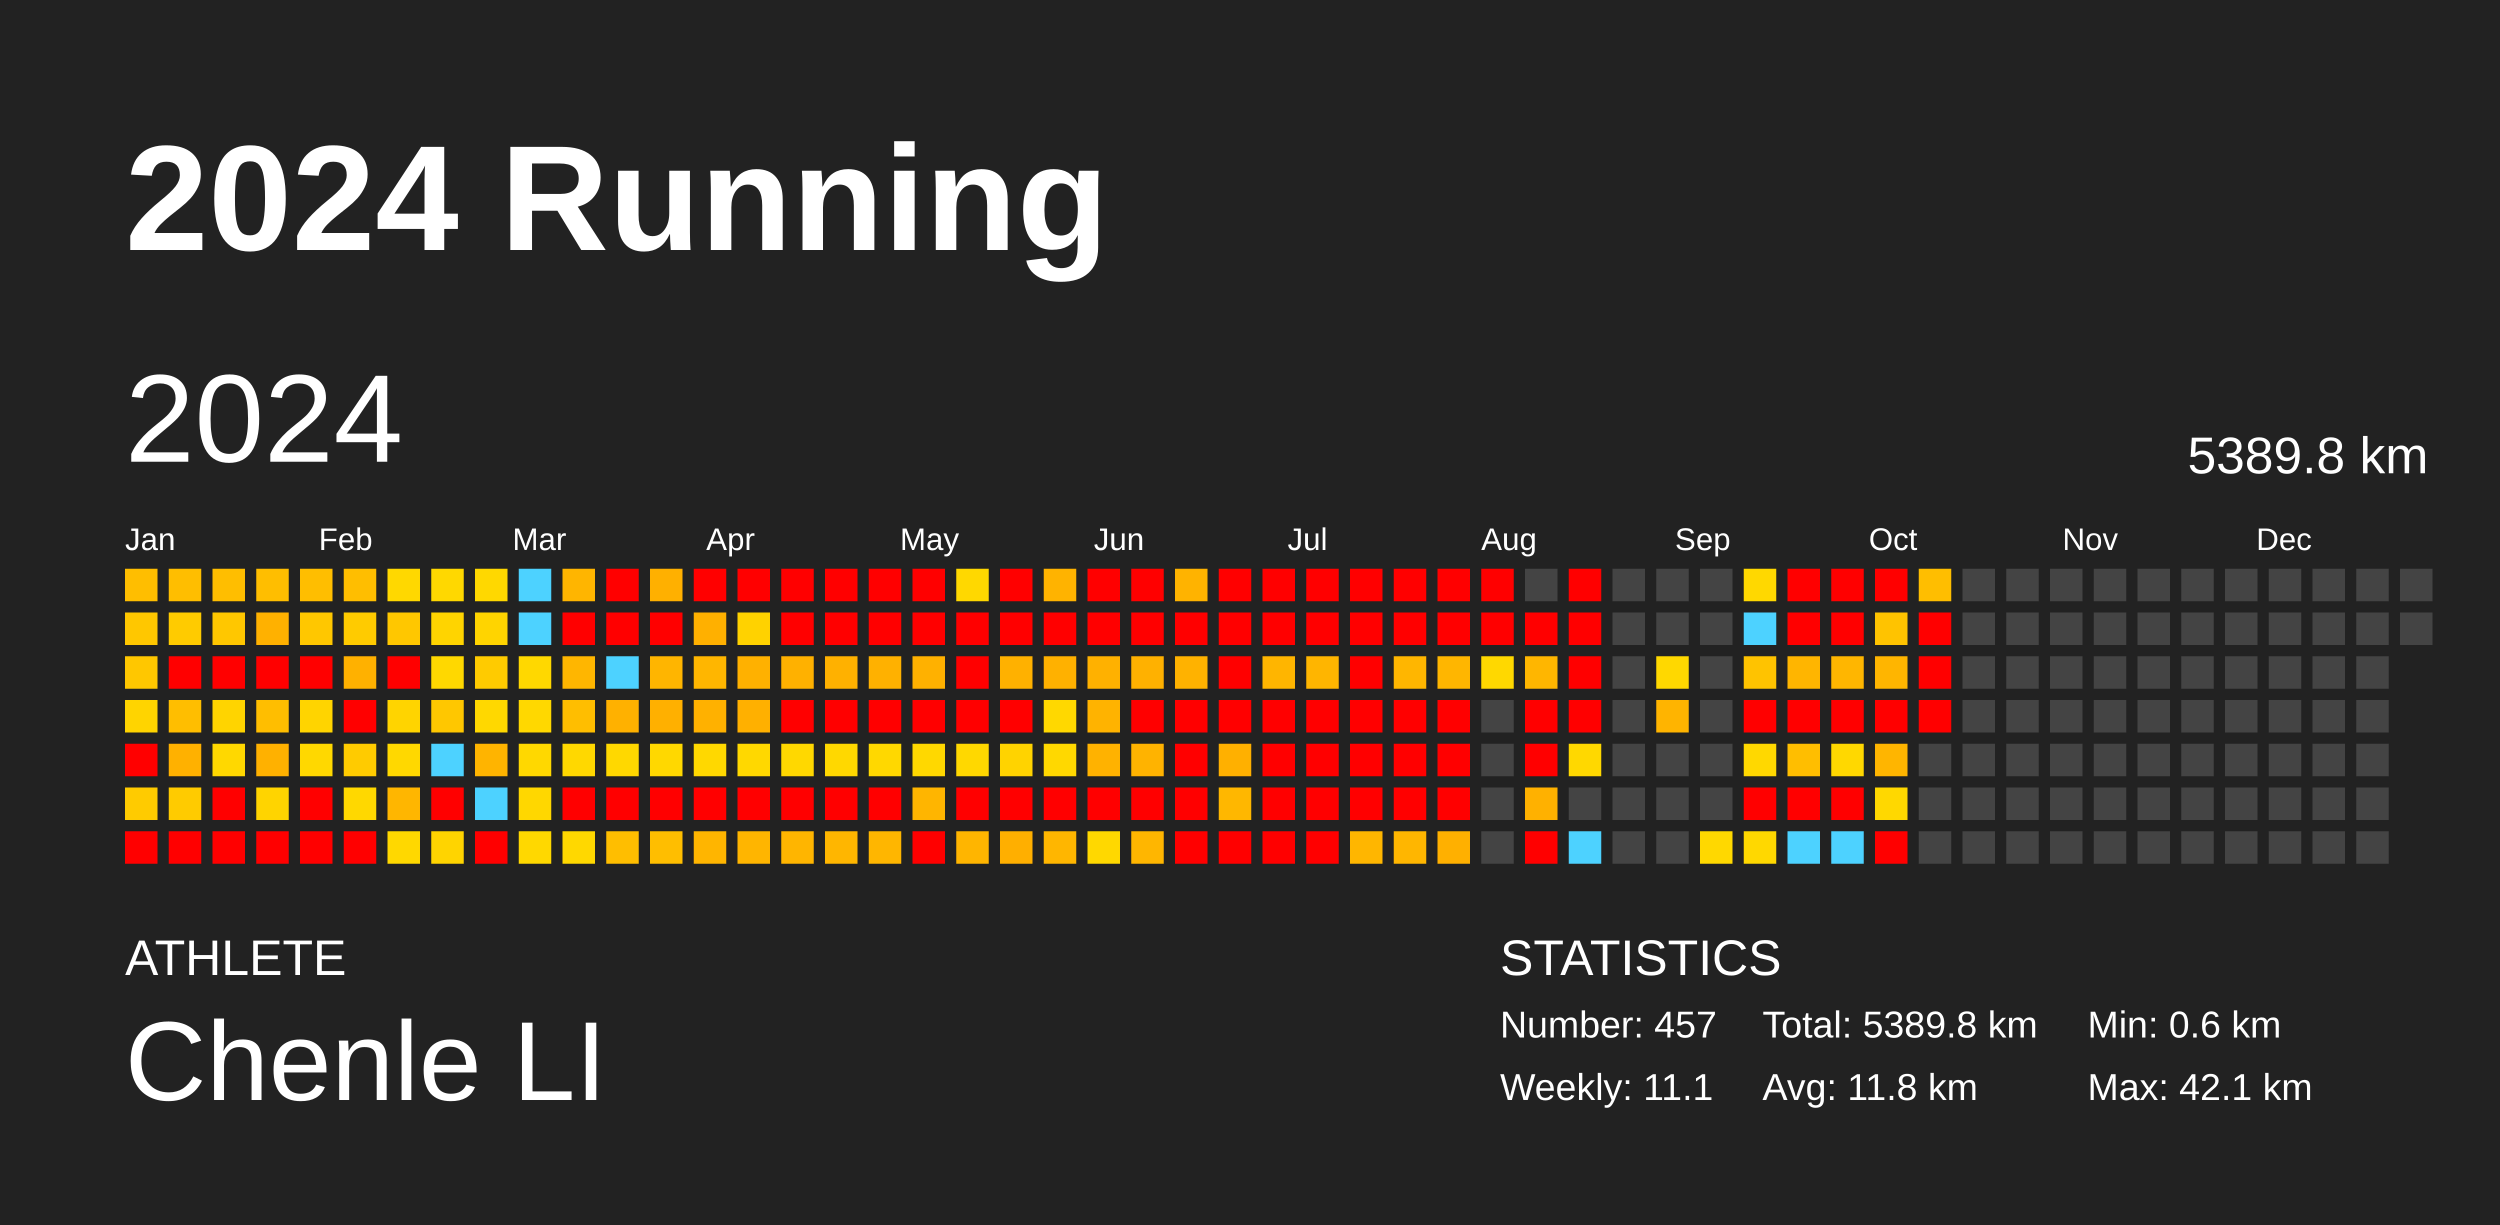
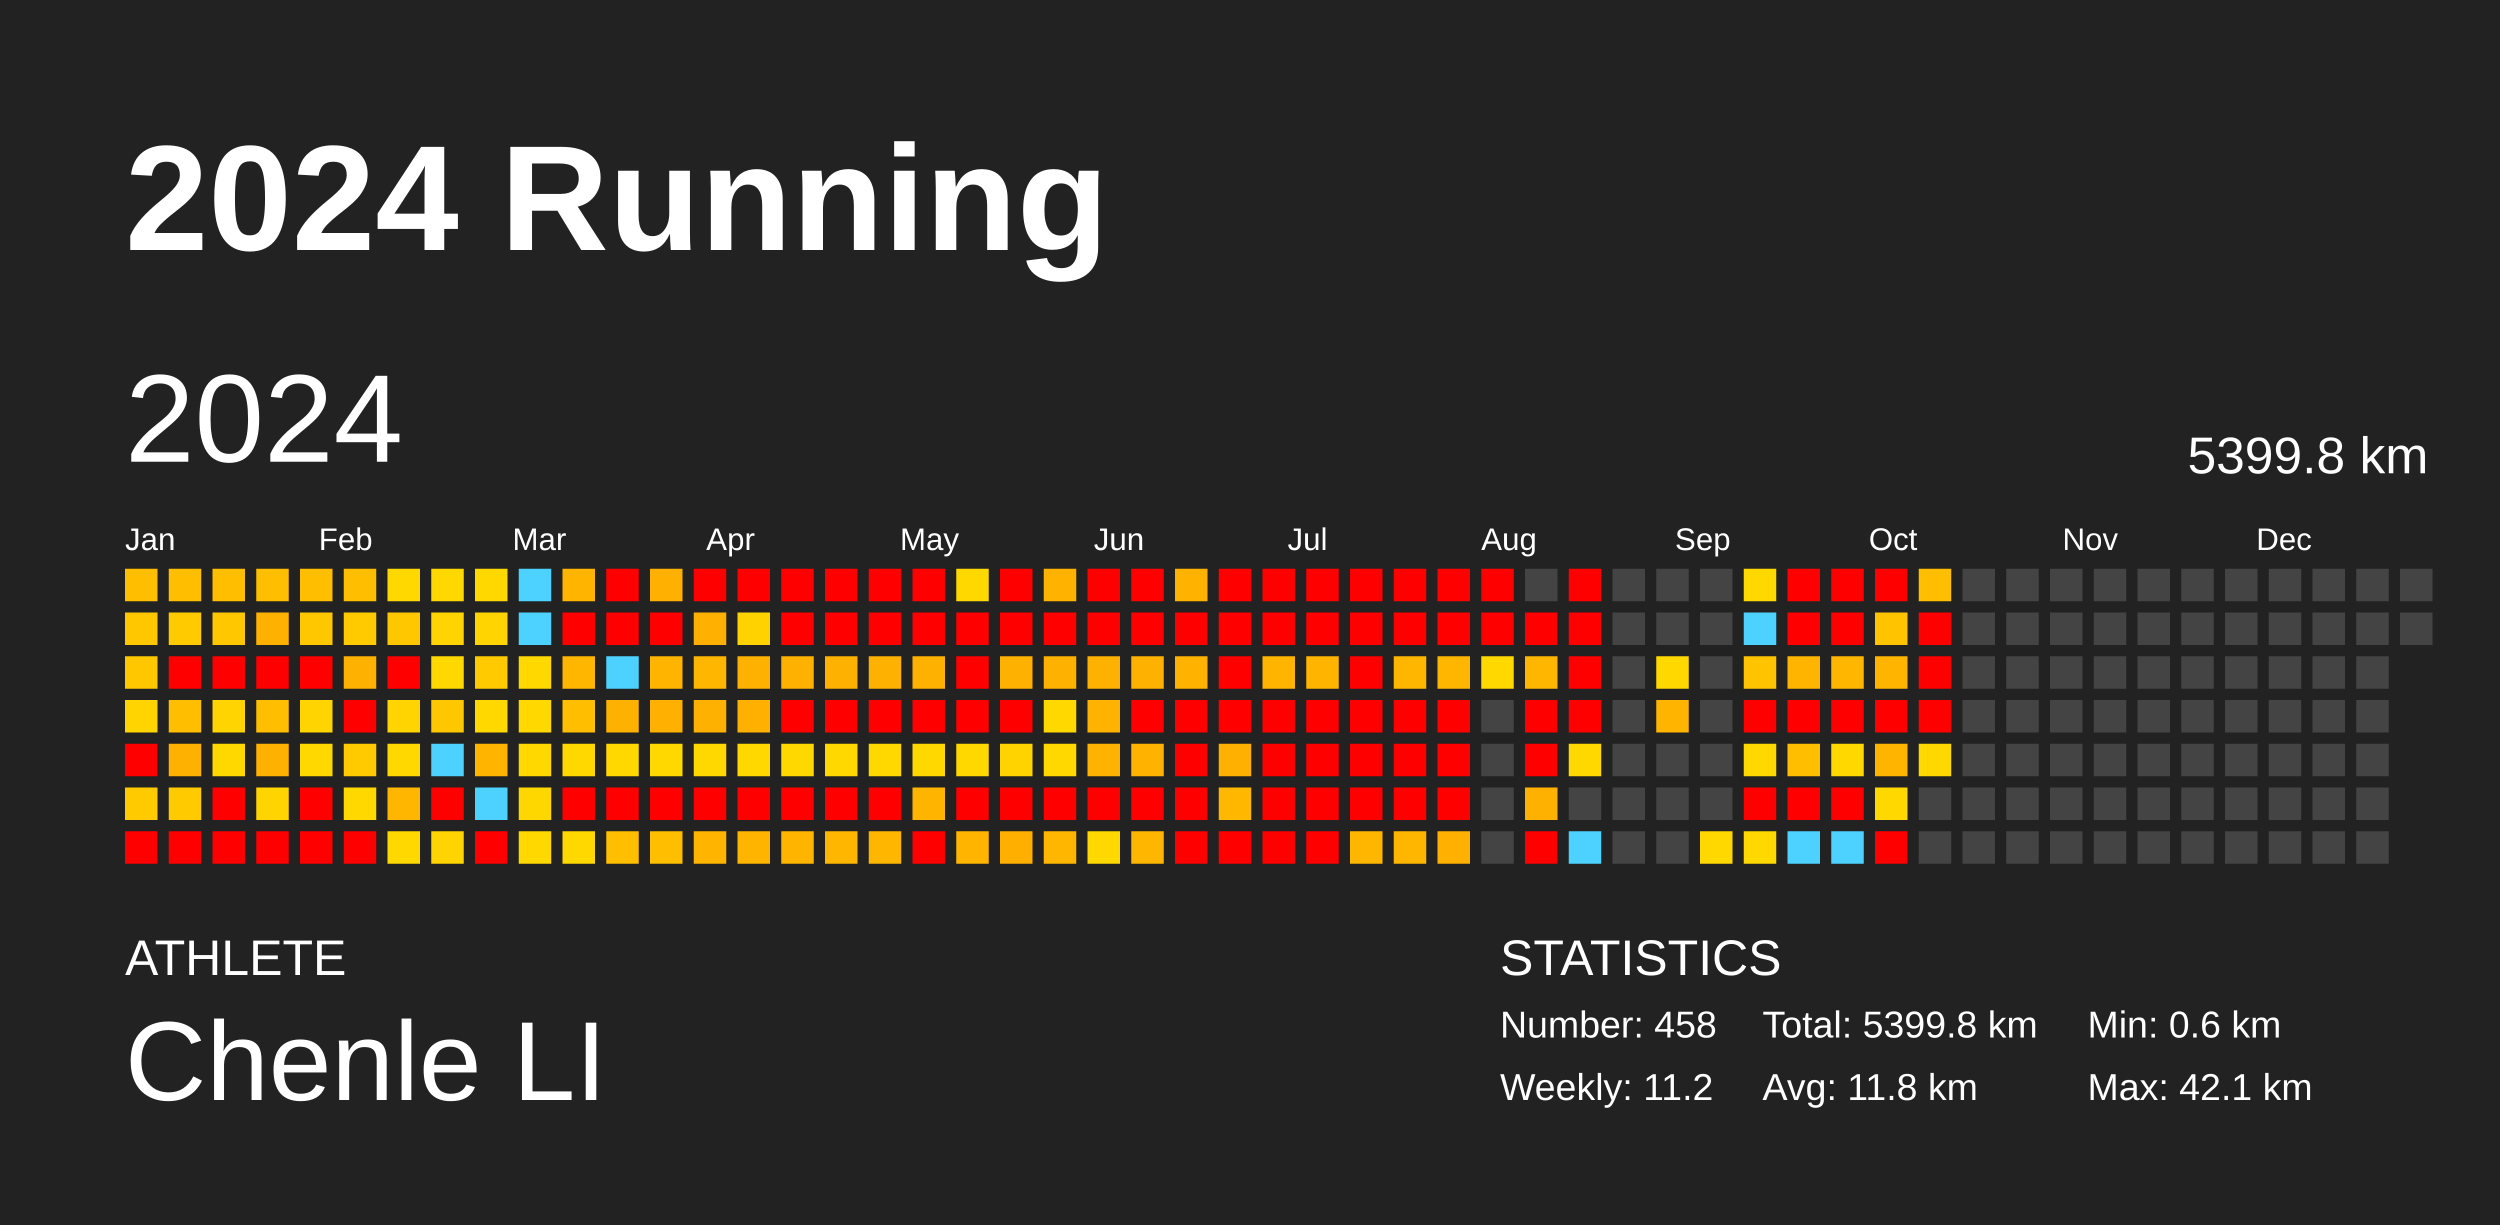
<svg xmlns="http://www.w3.org/2000/svg" baseProfile="full" height="98mm" version="1.1" viewBox="0,0,200,98" width="200mm">
  <defs />
  <rect fill="#222222" height="98" width="200" x="0" y="0" />
  <text fill="#FFFFFF" style="font-size:12px; font-family:Arial; font-weight:bold;" x="10" y="20">2024 Running</text>
  <text fill="#FFFFFF" style="font-size:4px; font-family:Arial" x="10" y="78">ATHLETE</text>
  <text fill="#FFFFFF" style="font-size:9px; font-family:Arial" x="10" y="88">Chenle LI</text>
  <text fill="#FFFFFF" style="font-size:4px; font-family:Arial" x="120" y="78">STATISTICS</text>
-   <text fill="#FFFFFF" style="font-size:3px; font-family:Arial" x="120" y="83">Number: 457</text>
-   <text fill="#FFFFFF" style="font-size:3px; font-family:Arial" x="120" y="88">Weekly: 11.1</text>
-   <text fill="#FFFFFF" style="font-size:3px; font-family:Arial" x="141" y="83">Total: 5389.8 km</text>
+   <text fill="#FFFFFF" style="font-size:3px; font-family:Arial" x="120" y="83">Number: 458</text>
+   <text fill="#FFFFFF" style="font-size:3px; font-family:Arial" x="120" y="88">Weekly: 11.2</text>
+   <text fill="#FFFFFF" style="font-size:3px; font-family:Arial" x="141" y="83">Total: 5399.8 km</text>
  <text fill="#FFFFFF" style="font-size:3px; font-family:Arial" x="141" y="88">Avg: 11.8 km</text>
  <text fill="#FFFFFF" style="font-size:3px; font-family:Arial" x="167" y="83">Min: 0.6 km</text>
  <text fill="#FFFFFF" style="font-size:3px; font-family:Arial" x="167" y="88">Max: 42.1 km</text>
  <text dominant-baseline="hanging" fill="#FFFFFF" style="font-size:10.0px; font-family:Arial;" x="10" y="30">2024</text>
-   <text dominant-baseline="hanging" fill="#FFFFFF" style="font-size:4.125px; font-family:Arial;" x="175" y="35">5389.8 km</text>
+   <text dominant-baseline="hanging" fill="#FFFFFF" style="font-size:4.125px; font-family:Arial;" x="175" y="35">5399.8 km</text>
  <text fill="#FFFFFF" style="font-size:2.5px; font-family:Arial" x="10.0" y="44">Jan</text>
  <text fill="#FFFFFF" style="font-size:2.5px; font-family:Arial" x="25.5" y="44">Feb</text>
  <text fill="#FFFFFF" style="font-size:2.5px; font-family:Arial" x="41.0" y="44">Mar</text>
  <text fill="#FFFFFF" style="font-size:2.5px; font-family:Arial" x="56.5" y="44">Apr</text>
  <text fill="#FFFFFF" style="font-size:2.5px; font-family:Arial" x="72.0" y="44">May</text>
  <text fill="#FFFFFF" style="font-size:2.5px; font-family:Arial" x="87.5" y="44">Jun</text>
  <text fill="#FFFFFF" style="font-size:2.5px; font-family:Arial" x="103.0" y="44">Jul</text>
  <text fill="#FFFFFF" style="font-size:2.5px; font-family:Arial" x="118.5" y="44">Aug</text>
  <text fill="#FFFFFF" style="font-size:2.5px; font-family:Arial" x="134.0" y="44">Sep</text>
  <text fill="#FFFFFF" style="font-size:2.5px; font-family:Arial" x="149.5" y="44">Oct</text>
  <text fill="#FFFFFF" style="font-size:2.5px; font-family:Arial" x="165.0" y="44">Nov</text>
  <text fill="#FFFFFF" style="font-size:2.5px; font-family:Arial" x="180.5" y="44">Dec</text>
  <rect fill="#ffbe00" height="2.6" width="2.6" x="10.0" y="45.5" />
  <rect fill="#ffc700" height="2.6" width="2.6" x="10.0" y="49.0" />
  <rect fill="#ffc700" height="2.6" width="2.6" x="10.0" y="52.5" />
  <rect fill="#ffd400" height="2.6" width="2.6" x="10.0" y="56.0" />
  <rect fill="red" height="2.6" width="2.6" x="10.0" y="59.5" />
  <rect fill="#ffcb00" height="2.6" width="2.6" x="10.0" y="63.0" />
  <rect fill="red" height="2.6" width="2.6" x="10.0" y="66.5" />
  <rect fill="#ffbe00" height="2.6" width="2.6" x="13.5" y="45.5" />
  <rect fill="#ffcb00" height="2.6" width="2.6" x="13.5" y="49.0" />
  <rect fill="red" height="2.6" width="2.6" x="13.5" y="52.5" />
  <rect fill="#ffbe00" height="2.6" width="2.6" x="13.5" y="56.0" />
  <rect fill="#ffb100" height="2.6" width="2.6" x="13.5" y="59.5" />
  <rect fill="#ffcb00" height="2.6" width="2.6" x="13.5" y="63.0" />
  <rect fill="red" height="2.6" width="2.6" x="13.5" y="66.5" />
  <rect fill="#ffbe00" height="2.6" width="2.6" x="17.0" y="45.5" />
  <rect fill="#ffc700" height="2.6" width="2.6" x="17.0" y="49.0" />
  <rect fill="red" height="2.6" width="2.6" x="17.0" y="52.5" />
  <rect fill="#ffd400" height="2.6" width="2.6" x="17.0" y="56.0" />
  <rect fill="#ffd800" height="2.6" width="2.6" x="17.0" y="59.5" />
  <rect fill="red" height="2.6" width="2.6" x="17.0" y="63.0" />
  <rect fill="red" height="2.6" width="2.6" x="17.0" y="66.5" />
  <rect fill="#ffbe00" height="2.6" width="2.6" x="20.5" y="45.5" />
  <rect fill="#ffb100" height="2.6" width="2.6" x="20.5" y="49.0" />
  <rect fill="red" height="2.6" width="2.6" x="20.5" y="52.5" />
  <rect fill="#ffbe00" height="2.6" width="2.6" x="20.5" y="56.0" />
  <rect fill="#ffb100" height="2.6" width="2.6" x="20.5" y="59.5" />
  <rect fill="#ffd400" height="2.6" width="2.6" x="20.5" y="63.0" />
  <rect fill="red" height="2.6" width="2.6" x="20.5" y="66.5" />
  <rect fill="#ffbe00" height="2.6" width="2.6" x="24.0" y="45.5" />
  <rect fill="#ffc700" height="2.6" width="2.6" x="24.0" y="49.0" />
  <rect fill="red" height="2.6" width="2.6" x="24.0" y="52.5" />
  <rect fill="#ffd400" height="2.6" width="2.6" x="24.0" y="56.0" />
  <rect fill="#ffd800" height="2.6" width="2.6" x="24.0" y="59.5" />
  <rect fill="red" height="2.6" width="2.6" x="24.0" y="63.0" />
  <rect fill="red" height="2.6" width="2.6" x="24.0" y="66.5" />
  <rect fill="#ffbe00" height="2.6" width="2.6" x="27.5" y="45.5" />
  <rect fill="#ffcb00" height="2.6" width="2.6" x="27.5" y="49.0" />
  <rect fill="#ffb100" height="2.6" width="2.6" x="27.5" y="52.5" />
  <rect fill="red" height="2.6" width="2.6" x="27.5" y="56.0" />
  <rect fill="#ffcb00" height="2.6" width="2.6" x="27.5" y="59.5" />
  <rect fill="#ffd800" height="2.6" width="2.6" x="27.5" y="63.0" />
  <rect fill="red" height="2.6" width="2.6" x="27.5" y="66.5" />
  <rect fill="#ffd800" height="2.6" width="2.6" x="31.0" y="45.5" />
  <rect fill="#ffc700" height="2.6" width="2.6" x="31.0" y="49.0" />
  <rect fill="red" height="2.6" width="2.6" x="31.0" y="52.5" />
  <rect fill="#ffd400" height="2.6" width="2.6" x="31.0" y="56.0" />
  <rect fill="#ffd800" height="2.6" width="2.6" x="31.0" y="59.5" />
  <rect fill="#ffb600" height="2.6" width="2.6" x="31.0" y="63.0" />
  <rect fill="#ffd800" height="2.6" width="2.6" x="31.0" y="66.5" />
  <rect fill="#ffd800" height="2.6" width="2.6" x="34.5" y="45.5" />
  <rect fill="#ffd400" height="2.6" width="2.6" x="34.5" y="49.0" />
  <rect fill="#ffd800" height="2.6" width="2.6" x="34.5" y="52.5" />
  <rect fill="#ffc700" height="2.6" width="2.6" x="34.5" y="56.0" />
  <rect fill="#4dd2ff" height="2.6" width="2.6" x="34.5" y="59.5" />
  <rect fill="red" height="2.6" width="2.6" x="34.5" y="63.0" />
  <rect fill="#ffd400" height="2.6" width="2.6" x="34.5" y="66.5" />
  <rect fill="#ffd800" height="2.6" width="2.6" x="38.0" y="45.5" />
  <rect fill="#ffd400" height="2.6" width="2.6" x="38.0" y="49.0" />
  <rect fill="#ffcb00" height="2.6" width="2.6" x="38.0" y="52.5" />
  <rect fill="#ffd800" height="2.6" width="2.6" x="38.0" y="56.0" />
  <rect fill="#ffb400" height="2.6" width="2.6" x="38.0" y="59.5" />
  <rect fill="#4dd2ff" height="2.6" width="2.6" x="38.0" y="63.0" />
  <rect fill="red" height="2.6" width="2.6" x="38.0" y="66.5" />
  <rect fill="#4dd2ff" height="2.6" width="2.6" x="41.5" y="45.5" />
  <rect fill="#4dd2ff" height="2.6" width="2.6" x="41.5" y="49.0" />
  <rect fill="#ffd800" height="2.6" width="2.6" x="41.5" y="52.5" />
  <rect fill="#ffd800" height="2.6" width="2.6" x="41.5" y="56.0" />
  <rect fill="#ffd800" height="2.6" width="2.6" x="41.5" y="59.5" />
  <rect fill="#ffd700" height="2.6" width="2.6" x="41.5" y="63.0" />
  <rect fill="#ffd800" height="2.6" width="2.6" x="41.5" y="66.5" />
  <rect fill="#ffb500" height="2.6" width="2.6" x="45.0" y="45.5" />
  <rect fill="red" height="2.6" width="2.6" x="45.0" y="49.0" />
  <rect fill="#ffb600" height="2.6" width="2.6" x="45.0" y="52.5" />
  <rect fill="#ffbe00" height="2.6" width="2.6" x="45.0" y="56.0" />
  <rect fill="#ffd800" height="2.6" width="2.6" x="45.0" y="59.5" />
  <rect fill="red" height="2.6" width="2.6" x="45.0" y="63.0" />
  <rect fill="#ffd800" height="2.6" width="2.6" x="45.0" y="66.5" />
  <rect fill="red" height="2.6" width="2.6" x="48.5" y="45.5" />
  <rect fill="red" height="2.6" width="2.6" x="48.5" y="49.0" />
  <rect fill="#4dd2ff" height="2.6" width="2.6" x="48.5" y="52.5" />
  <rect fill="#ffb100" height="2.6" width="2.6" x="48.5" y="56.0" />
  <rect fill="#ffd800" height="2.6" width="2.6" x="48.5" y="59.5" />
  <rect fill="red" height="2.6" width="2.6" x="48.5" y="63.0" />
  <rect fill="#ffbe00" height="2.6" width="2.6" x="48.5" y="66.5" />
  <rect fill="#ffb000" height="2.6" width="2.6" x="52.0" y="45.5" />
  <rect fill="red" height="2.6" width="2.6" x="52.0" y="49.0" />
  <rect fill="#ffb500" height="2.6" width="2.6" x="52.0" y="52.5" />
  <rect fill="#ffb000" height="2.6" width="2.6" x="52.0" y="56.0" />
  <rect fill="#ffd800" height="2.6" width="2.6" x="52.0" y="59.5" />
  <rect fill="red" height="2.6" width="2.6" x="52.0" y="63.0" />
  <rect fill="#ffbe00" height="2.6" width="2.6" x="52.0" y="66.5" />
  <rect fill="red" height="2.6" width="2.6" x="55.5" y="45.5" />
  <rect fill="#ffb000" height="2.6" width="2.6" x="55.5" y="49.0" />
  <rect fill="#ffb600" height="2.6" width="2.6" x="55.5" y="52.5" />
  <rect fill="#ffb100" height="2.6" width="2.6" x="55.5" y="56.0" />
  <rect fill="#ffd800" height="2.6" width="2.6" x="55.5" y="59.5" />
  <rect fill="red" height="2.6" width="2.6" x="55.5" y="63.0" />
  <rect fill="#ffb500" height="2.6" width="2.6" x="55.5" y="66.5" />
  <rect fill="red" height="2.6" width="2.6" x="59.0" y="45.5" />
  <rect fill="#ffd200" height="2.6" width="2.6" x="59.0" y="49.0" />
  <rect fill="#ffb100" height="2.6" width="2.6" x="59.0" y="52.5" />
  <rect fill="#ffb000" height="2.6" width="2.6" x="59.0" y="56.0" />
  <rect fill="#ffd800" height="2.6" width="2.6" x="59.0" y="59.5" />
  <rect fill="red" height="2.6" width="2.6" x="59.0" y="63.0" />
  <rect fill="#ffb500" height="2.6" width="2.6" x="59.0" y="66.5" />
  <rect fill="red" height="2.6" width="2.6" x="62.5" y="45.5" />
  <rect fill="red" height="2.6" width="2.6" x="62.5" y="49.0" />
  <rect fill="#ffb100" height="2.6" width="2.6" x="62.5" y="52.5" />
  <rect fill="red" height="2.6" width="2.6" x="62.5" y="56.0" />
  <rect fill="#ffd800" height="2.6" width="2.6" x="62.5" y="59.5" />
  <rect fill="red" height="2.6" width="2.6" x="62.5" y="63.0" />
  <rect fill="#ffb500" height="2.6" width="2.6" x="62.5" y="66.5" />
  <rect fill="red" height="2.6" width="2.6" x="66.0" y="45.5" />
  <rect fill="red" height="2.6" width="2.6" x="66.0" y="49.0" />
  <rect fill="#ffb100" height="2.6" width="2.6" x="66.0" y="52.5" />
  <rect fill="red" height="2.6" width="2.6" x="66.0" y="56.0" />
  <rect fill="#ffd800" height="2.6" width="2.6" x="66.0" y="59.5" />
  <rect fill="red" height="2.6" width="2.6" x="66.0" y="63.0" />
  <rect fill="#ffb600" height="2.6" width="2.6" x="66.0" y="66.5" />
  <rect fill="red" height="2.6" width="2.6" x="69.5" y="45.5" />
  <rect fill="red" height="2.6" width="2.6" x="69.5" y="49.0" />
  <rect fill="#ffb100" height="2.6" width="2.6" x="69.5" y="52.5" />
  <rect fill="red" height="2.6" width="2.6" x="69.5" y="56.0" />
  <rect fill="#ffd800" height="2.6" width="2.6" x="69.5" y="59.5" />
  <rect fill="red" height="2.6" width="2.6" x="69.5" y="63.0" />
  <rect fill="#ffb600" height="2.6" width="2.6" x="69.5" y="66.5" />
  <rect fill="red" height="2.6" width="2.6" x="73.0" y="45.5" />
  <rect fill="red" height="2.6" width="2.6" x="73.0" y="49.0" />
  <rect fill="#ffb100" height="2.6" width="2.6" x="73.0" y="52.5" />
  <rect fill="red" height="2.6" width="2.6" x="73.0" y="56.0" />
  <rect fill="#ffd800" height="2.6" width="2.6" x="73.0" y="59.5" />
  <rect fill="#ffb500" height="2.6" width="2.6" x="73.0" y="63.0" />
  <rect fill="red" height="2.6" width="2.6" x="73.0" y="66.5" />
  <rect fill="#ffd800" height="2.6" width="2.6" x="76.5" y="45.5" />
  <rect fill="red" height="2.6" width="2.6" x="76.5" y="49.0" />
  <rect fill="red" height="2.6" width="2.6" x="76.5" y="52.5" />
  <rect fill="red" height="2.6" width="2.6" x="76.5" y="56.0" />
  <rect fill="#ffd800" height="2.6" width="2.6" x="76.5" y="59.5" />
  <rect fill="red" height="2.6" width="2.6" x="76.5" y="63.0" />
  <rect fill="#ffb500" height="2.6" width="2.6" x="76.5" y="66.5" />
  <rect fill="red" height="2.6" width="2.6" x="80.0" y="45.5" />
  <rect fill="red" height="2.6" width="2.6" x="80.0" y="49.0" />
  <rect fill="#ffb100" height="2.6" width="2.6" x="80.0" y="52.5" />
  <rect fill="red" height="2.6" width="2.6" x="80.0" y="56.0" />
  <rect fill="#ffd300" height="2.6" width="2.6" x="80.0" y="59.5" />
  <rect fill="red" height="2.6" width="2.6" x="80.0" y="63.0" />
  <rect fill="#ffaf00" height="2.6" width="2.6" x="80.0" y="66.5" />
  <rect fill="#ffb300" height="2.6" width="2.6" x="83.5" y="45.5" />
  <rect fill="red" height="2.6" width="2.6" x="83.5" y="49.0" />
  <rect fill="#ffb100" height="2.6" width="2.6" x="83.5" y="52.5" />
  <rect fill="#ffd800" height="2.6" width="2.6" x="83.5" y="56.0" />
  <rect fill="#ffd800" height="2.6" width="2.6" x="83.5" y="59.5" />
  <rect fill="red" height="2.6" width="2.6" x="83.5" y="63.0" />
  <rect fill="#ffb600" height="2.6" width="2.6" x="83.5" y="66.5" />
  <rect fill="red" height="2.6" width="2.6" x="87.0" y="45.5" />
  <rect fill="red" height="2.6" width="2.6" x="87.0" y="49.0" />
  <rect fill="#ffb100" height="2.6" width="2.6" x="87.0" y="52.5" />
  <rect fill="#ffb300" height="2.6" width="2.6" x="87.0" y="56.0" />
  <rect fill="#ffb200" height="2.6" width="2.6" x="87.0" y="59.5" />
  <rect fill="red" height="2.6" width="2.6" x="87.0" y="63.0" />
  <rect fill="#ffd800" height="2.6" width="2.6" x="87.0" y="66.5" />
  <rect fill="red" height="2.6" width="2.6" x="90.5" y="45.5" />
  <rect fill="red" height="2.6" width="2.6" x="90.5" y="49.0" />
  <rect fill="#ffb100" height="2.6" width="2.6" x="90.5" y="52.5" />
  <rect fill="red" height="2.6" width="2.6" x="90.5" y="56.0" />
  <rect fill="#ffb300" height="2.6" width="2.6" x="90.5" y="59.5" />
  <rect fill="red" height="2.6" width="2.6" x="90.5" y="63.0" />
  <rect fill="#ffb600" height="2.6" width="2.6" x="90.5" y="66.5" />
  <rect fill="#ffb300" height="2.6" width="2.6" x="94.0" y="45.5" />
  <rect fill="red" height="2.6" width="2.6" x="94.0" y="49.0" />
  <rect fill="#ffb200" height="2.6" width="2.6" x="94.0" y="52.5" />
  <rect fill="red" height="2.6" width="2.6" x="94.0" y="56.0" />
  <rect fill="red" height="2.6" width="2.6" x="94.0" y="59.5" />
  <rect fill="red" height="2.6" width="2.6" x="94.0" y="63.0" />
  <rect fill="red" height="2.6" width="2.6" x="94.0" y="66.5" />
  <rect fill="red" height="2.6" width="2.6" x="97.5" y="45.5" />
  <rect fill="red" height="2.6" width="2.6" x="97.5" y="49.0" />
  <rect fill="red" height="2.6" width="2.6" x="97.5" y="52.5" />
  <rect fill="red" height="2.6" width="2.6" x="97.5" y="56.0" />
  <rect fill="#ffb000" height="2.6" width="2.6" x="97.5" y="59.5" />
  <rect fill="#ffb700" height="2.6" width="2.6" x="97.5" y="63.0" />
  <rect fill="red" height="2.6" width="2.6" x="97.5" y="66.5" />
  <rect fill="red" height="2.6" width="2.6" x="101.0" y="45.5" />
  <rect fill="red" height="2.6" width="2.6" x="101.0" y="49.0" />
  <rect fill="#ffb500" height="2.6" width="2.6" x="101.0" y="52.5" />
  <rect fill="red" height="2.6" width="2.6" x="101.0" y="56.0" />
  <rect fill="red" height="2.6" width="2.6" x="101.0" y="59.5" />
  <rect fill="red" height="2.6" width="2.6" x="101.0" y="63.0" />
  <rect fill="red" height="2.6" width="2.6" x="101.0" y="66.5" />
  <rect fill="red" height="2.6" width="2.6" x="104.5" y="45.5" />
  <rect fill="red" height="2.6" width="2.6" x="104.5" y="49.0" />
  <rect fill="#ffb500" height="2.6" width="2.6" x="104.5" y="52.5" />
  <rect fill="red" height="2.6" width="2.6" x="104.5" y="56.0" />
  <rect fill="red" height="2.6" width="2.6" x="104.5" y="59.5" />
  <rect fill="red" height="2.6" width="2.6" x="104.5" y="63.0" />
  <rect fill="red" height="2.6" width="2.6" x="104.5" y="66.5" />
  <rect fill="red" height="2.6" width="2.6" x="108.0" y="45.5" />
  <rect fill="red" height="2.6" width="2.6" x="108.0" y="49.0" />
  <rect fill="red" height="2.6" width="2.6" x="108.0" y="52.5" />
  <rect fill="red" height="2.6" width="2.6" x="108.0" y="56.0" />
  <rect fill="red" height="2.6" width="2.6" x="108.0" y="59.5" />
  <rect fill="red" height="2.6" width="2.6" x="108.0" y="63.0" />
  <rect fill="#ffb600" height="2.6" width="2.6" x="108.0" y="66.5" />
  <rect fill="red" height="2.6" width="2.6" x="111.5" y="45.5" />
  <rect fill="red" height="2.6" width="2.6" x="111.5" y="49.0" />
  <rect fill="#ffb600" height="2.6" width="2.6" x="111.5" y="52.5" />
  <rect fill="red" height="2.6" width="2.6" x="111.5" y="56.0" />
  <rect fill="red" height="2.6" width="2.6" x="111.5" y="59.5" />
  <rect fill="red" height="2.6" width="2.6" x="111.5" y="63.0" />
  <rect fill="#ffb600" height="2.6" width="2.6" x="111.5" y="66.5" />
  <rect fill="red" height="2.6" width="2.6" x="115.0" y="45.5" />
  <rect fill="red" height="2.6" width="2.6" x="115.0" y="49.0" />
  <rect fill="#ffb600" height="2.6" width="2.6" x="115.0" y="52.5" />
  <rect fill="red" height="2.6" width="2.6" x="115.0" y="56.0" />
  <rect fill="red" height="2.6" width="2.6" x="115.0" y="59.5" />
  <rect fill="red" height="2.6" width="2.6" x="115.0" y="63.0" />
  <rect fill="#ffb000" height="2.6" width="2.6" x="115.0" y="66.5" />
  <rect fill="red" height="2.6" width="2.6" x="118.5" y="45.5" />
  <rect fill="red" height="2.6" width="2.6" x="118.5" y="49.0" />
  <rect fill="#ffd800" height="2.6" width="2.6" x="118.5" y="52.5" />
  <rect fill="#444444" height="2.6" width="2.6" x="118.5" y="56.0" />
  <rect fill="#444444" height="2.6" width="2.6" x="118.5" y="59.5" />
  <rect fill="#444444" height="2.6" width="2.6" x="118.5" y="63.0" />
  <rect fill="#444444" height="2.6" width="2.6" x="118.5" y="66.5" />
  <rect fill="#444444" height="2.6" width="2.6" x="122.0" y="45.5" />
  <rect fill="red" height="2.6" width="2.6" x="122.0" y="49.0" />
  <rect fill="#ffb600" height="2.6" width="2.6" x="122.0" y="52.5" />
  <rect fill="red" height="2.6" width="2.6" x="122.0" y="56.0" />
  <rect fill="red" height="2.6" width="2.6" x="122.0" y="59.5" />
  <rect fill="#ffb100" height="2.6" width="2.6" x="122.0" y="63.0" />
  <rect fill="red" height="2.6" width="2.6" x="122.0" y="66.5" />
  <rect fill="red" height="2.6" width="2.6" x="125.5" y="45.5" />
  <rect fill="red" height="2.6" width="2.6" x="125.5" y="49.0" />
  <rect fill="red" height="2.6" width="2.6" x="125.5" y="52.5" />
  <rect fill="red" height="2.6" width="2.6" x="125.5" y="56.0" />
  <rect fill="#ffd800" height="2.6" width="2.6" x="125.5" y="59.5" />
  <rect fill="#444444" height="2.6" width="2.6" x="125.5" y="63.0" />
  <rect fill="#4dd2ff" height="2.6" width="2.6" x="125.5" y="66.5" />
  <rect fill="#444444" height="2.6" width="2.6" x="129.0" y="45.5" />
  <rect fill="#444444" height="2.6" width="2.6" x="129.0" y="49.0" />
  <rect fill="#444444" height="2.6" width="2.6" x="129.0" y="52.5" />
  <rect fill="#444444" height="2.6" width="2.6" x="129.0" y="56.0" />
  <rect fill="#444444" height="2.6" width="2.6" x="129.0" y="59.5" />
  <rect fill="#444444" height="2.6" width="2.6" x="129.0" y="63.0" />
  <rect fill="#444444" height="2.6" width="2.6" x="129.0" y="66.5" />
  <rect fill="#444444" height="2.6" width="2.6" x="132.5" y="45.5" />
  <rect fill="#444444" height="2.6" width="2.6" x="132.5" y="49.0" />
  <rect fill="#ffd800" height="2.6" width="2.6" x="132.5" y="52.5" />
  <rect fill="#ffb400" height="2.6" width="2.6" x="132.5" y="56.0" />
  <rect fill="#444444" height="2.6" width="2.6" x="132.5" y="59.5" />
  <rect fill="#444444" height="2.6" width="2.6" x="132.5" y="63.0" />
  <rect fill="#444444" height="2.6" width="2.6" x="132.5" y="66.5" />
  <rect fill="#444444" height="2.6" width="2.6" x="136.0" y="45.5" />
  <rect fill="#444444" height="2.6" width="2.6" x="136.0" y="49.0" />
  <rect fill="#444444" height="2.6" width="2.6" x="136.0" y="52.5" />
  <rect fill="#444444" height="2.6" width="2.6" x="136.0" y="56.0" />
  <rect fill="#444444" height="2.6" width="2.6" x="136.0" y="59.5" />
  <rect fill="#444444" height="2.6" width="2.6" x="136.0" y="63.0" />
  <rect fill="#ffd800" height="2.6" width="2.6" x="136.0" y="66.5" />
  <rect fill="#ffd800" height="2.6" width="2.6" x="139.5" y="45.5" />
  <rect fill="#4dd2ff" height="2.6" width="2.6" x="139.5" y="49.0" />
  <rect fill="#ffc300" height="2.6" width="2.6" x="139.5" y="52.5" />
  <rect fill="red" height="2.6" width="2.6" x="139.5" y="56.0" />
  <rect fill="#ffd800" height="2.6" width="2.6" x="139.5" y="59.5" />
  <rect fill="red" height="2.6" width="2.6" x="139.5" y="63.0" />
  <rect fill="#ffd800" height="2.6" width="2.6" x="139.5" y="66.5" />
  <rect fill="red" height="2.6" width="2.6" x="143.0" y="45.5" />
  <rect fill="red" height="2.6" width="2.6" x="143.0" y="49.0" />
  <rect fill="#ffb500" height="2.6" width="2.6" x="143.0" y="52.5" />
  <rect fill="red" height="2.6" width="2.6" x="143.0" y="56.0" />
  <rect fill="#ffbe00" height="2.6" width="2.6" x="143.0" y="59.5" />
  <rect fill="red" height="2.6" width="2.6" x="143.0" y="63.0" />
  <rect fill="#4dd2ff" height="2.6" width="2.6" x="143.0" y="66.5" />
  <rect fill="red" height="2.6" width="2.6" x="146.5" y="45.5" />
  <rect fill="red" height="2.6" width="2.6" x="146.5" y="49.0" />
  <rect fill="#ffb600" height="2.6" width="2.6" x="146.5" y="52.5" />
  <rect fill="red" height="2.6" width="2.6" x="146.5" y="56.0" />
  <rect fill="#ffd800" height="2.6" width="2.6" x="146.5" y="59.5" />
  <rect fill="red" height="2.6" width="2.6" x="146.5" y="63.0" />
  <rect fill="#4dd2ff" height="2.6" width="2.6" x="146.5" y="66.5" />
  <rect fill="red" height="2.6" width="2.6" x="150.0" y="45.5" />
  <rect fill="#ffc300" height="2.6" width="2.6" x="150.0" y="49.0" />
  <rect fill="#ffb500" height="2.6" width="2.6" x="150.0" y="52.5" />
  <rect fill="red" height="2.6" width="2.6" x="150.0" y="56.0" />
  <rect fill="#ffb500" height="2.6" width="2.6" x="150.0" y="59.5" />
  <rect fill="#ffd800" height="2.6" width="2.6" x="150.0" y="63.0" />
  <rect fill="red" height="2.6" width="2.6" x="150.0" y="66.5" />
  <rect fill="#ffbe00" height="2.6" width="2.6" x="153.5" y="45.5" />
  <rect fill="red" height="2.6" width="2.6" x="153.5" y="49.0" />
  <rect fill="red" height="2.6" width="2.6" x="153.5" y="52.5" />
  <rect fill="red" height="2.6" width="2.6" x="153.5" y="56.0" />
-   <rect fill="#444444" height="2.6" width="2.6" x="153.5" y="59.5" />
+   <rect fill="#ffd800" height="2.6" width="2.6" x="153.5" y="59.5" />
  <rect fill="#444444" height="2.6" width="2.6" x="153.5" y="63.0" />
  <rect fill="#444444" height="2.6" width="2.6" x="153.5" y="66.5" />
  <rect fill="#444444" height="2.6" width="2.6" x="157.0" y="45.5" />
  <rect fill="#444444" height="2.6" width="2.6" x="157.0" y="49.0" />
  <rect fill="#444444" height="2.6" width="2.6" x="157.0" y="52.5" />
  <rect fill="#444444" height="2.6" width="2.6" x="157.0" y="56.0" />
  <rect fill="#444444" height="2.6" width="2.6" x="157.0" y="59.5" />
  <rect fill="#444444" height="2.6" width="2.6" x="157.0" y="63.0" />
  <rect fill="#444444" height="2.6" width="2.6" x="157.0" y="66.5" />
  <rect fill="#444444" height="2.6" width="2.6" x="160.5" y="45.5" />
  <rect fill="#444444" height="2.6" width="2.6" x="160.5" y="49.0" />
  <rect fill="#444444" height="2.6" width="2.6" x="160.5" y="52.5" />
  <rect fill="#444444" height="2.6" width="2.6" x="160.5" y="56.0" />
  <rect fill="#444444" height="2.6" width="2.6" x="160.5" y="59.5" />
  <rect fill="#444444" height="2.6" width="2.6" x="160.5" y="63.0" />
  <rect fill="#444444" height="2.6" width="2.6" x="160.5" y="66.5" />
  <rect fill="#444444" height="2.6" width="2.6" x="164.0" y="45.5" />
  <rect fill="#444444" height="2.6" width="2.6" x="164.0" y="49.0" />
  <rect fill="#444444" height="2.6" width="2.6" x="164.0" y="52.5" />
  <rect fill="#444444" height="2.6" width="2.6" x="164.0" y="56.0" />
  <rect fill="#444444" height="2.6" width="2.6" x="164.0" y="59.5" />
  <rect fill="#444444" height="2.6" width="2.6" x="164.0" y="63.0" />
  <rect fill="#444444" height="2.6" width="2.6" x="164.0" y="66.5" />
  <rect fill="#444444" height="2.6" width="2.6" x="167.5" y="45.5" />
  <rect fill="#444444" height="2.6" width="2.6" x="167.5" y="49.0" />
  <rect fill="#444444" height="2.6" width="2.6" x="167.5" y="52.5" />
  <rect fill="#444444" height="2.6" width="2.6" x="167.5" y="56.0" />
  <rect fill="#444444" height="2.6" width="2.6" x="167.5" y="59.5" />
  <rect fill="#444444" height="2.6" width="2.6" x="167.5" y="63.0" />
  <rect fill="#444444" height="2.6" width="2.6" x="167.5" y="66.5" />
  <rect fill="#444444" height="2.6" width="2.6" x="171.0" y="45.5" />
  <rect fill="#444444" height="2.6" width="2.6" x="171.0" y="49.0" />
  <rect fill="#444444" height="2.6" width="2.6" x="171.0" y="52.5" />
  <rect fill="#444444" height="2.6" width="2.6" x="171.0" y="56.0" />
  <rect fill="#444444" height="2.6" width="2.6" x="171.0" y="59.5" />
  <rect fill="#444444" height="2.6" width="2.6" x="171.0" y="63.0" />
  <rect fill="#444444" height="2.6" width="2.6" x="171.0" y="66.5" />
  <rect fill="#444444" height="2.6" width="2.6" x="174.5" y="45.5" />
  <rect fill="#444444" height="2.6" width="2.6" x="174.5" y="49.0" />
  <rect fill="#444444" height="2.6" width="2.6" x="174.5" y="52.5" />
  <rect fill="#444444" height="2.6" width="2.6" x="174.5" y="56.0" />
  <rect fill="#444444" height="2.6" width="2.6" x="174.5" y="59.5" />
  <rect fill="#444444" height="2.6" width="2.6" x="174.5" y="63.0" />
  <rect fill="#444444" height="2.6" width="2.6" x="174.5" y="66.5" />
  <rect fill="#444444" height="2.6" width="2.6" x="178.0" y="45.5" />
  <rect fill="#444444" height="2.6" width="2.6" x="178.0" y="49.0" />
  <rect fill="#444444" height="2.6" width="2.6" x="178.0" y="52.5" />
  <rect fill="#444444" height="2.6" width="2.6" x="178.0" y="56.0" />
  <rect fill="#444444" height="2.6" width="2.6" x="178.0" y="59.5" />
  <rect fill="#444444" height="2.6" width="2.6" x="178.0" y="63.0" />
  <rect fill="#444444" height="2.6" width="2.6" x="178.0" y="66.5" />
  <rect fill="#444444" height="2.6" width="2.6" x="181.5" y="45.5" />
  <rect fill="#444444" height="2.6" width="2.6" x="181.5" y="49.0" />
  <rect fill="#444444" height="2.6" width="2.6" x="181.5" y="52.5" />
  <rect fill="#444444" height="2.6" width="2.6" x="181.5" y="56.0" />
  <rect fill="#444444" height="2.6" width="2.6" x="181.5" y="59.5" />
  <rect fill="#444444" height="2.6" width="2.6" x="181.5" y="63.0" />
  <rect fill="#444444" height="2.6" width="2.6" x="181.5" y="66.5" />
  <rect fill="#444444" height="2.6" width="2.6" x="185.0" y="45.5" />
  <rect fill="#444444" height="2.6" width="2.6" x="185.0" y="49.0" />
  <rect fill="#444444" height="2.6" width="2.6" x="185.0" y="52.5" />
  <rect fill="#444444" height="2.6" width="2.6" x="185.0" y="56.0" />
  <rect fill="#444444" height="2.6" width="2.6" x="185.0" y="59.5" />
  <rect fill="#444444" height="2.6" width="2.6" x="185.0" y="63.0" />
  <rect fill="#444444" height="2.6" width="2.6" x="185.0" y="66.5" />
  <rect fill="#444444" height="2.6" width="2.6" x="188.5" y="45.5" />
  <rect fill="#444444" height="2.6" width="2.6" x="188.5" y="49.0" />
  <rect fill="#444444" height="2.6" width="2.6" x="188.5" y="52.5" />
  <rect fill="#444444" height="2.6" width="2.6" x="188.5" y="56.0" />
  <rect fill="#444444" height="2.6" width="2.6" x="188.5" y="59.5" />
  <rect fill="#444444" height="2.6" width="2.6" x="188.5" y="63.0" />
  <rect fill="#444444" height="2.6" width="2.6" x="188.5" y="66.5" />
  <rect fill="#444444" height="2.6" width="2.6" x="192.0" y="45.5" />
  <rect fill="#444444" height="2.6" width="2.6" x="192.0" y="49.0" />
</svg>
